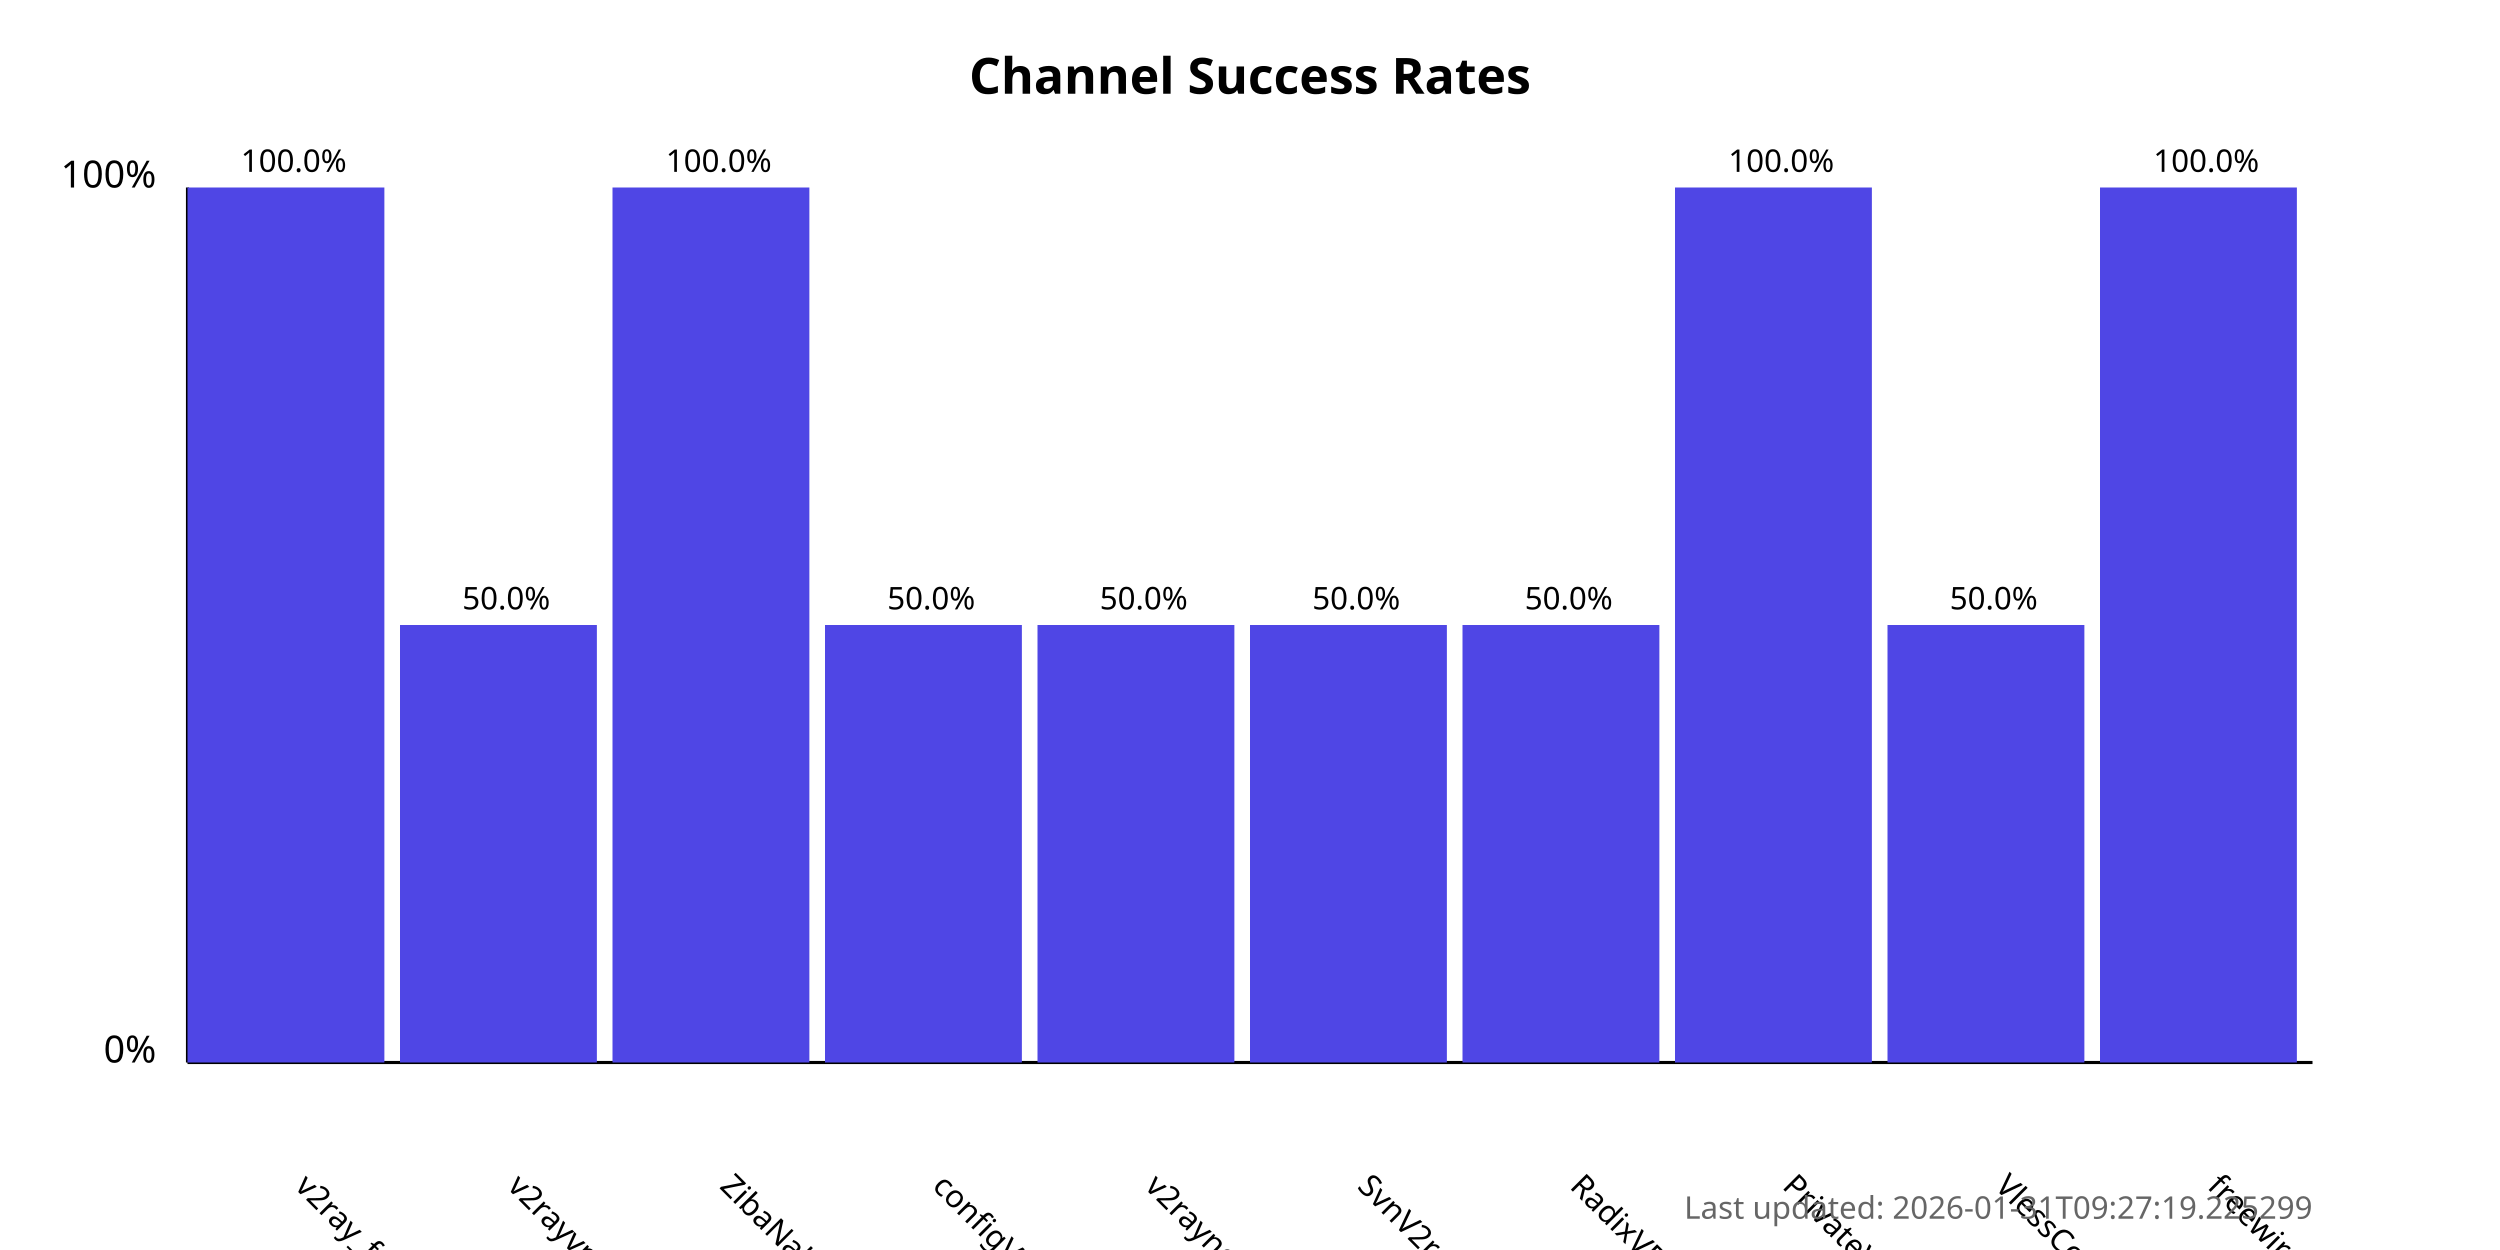
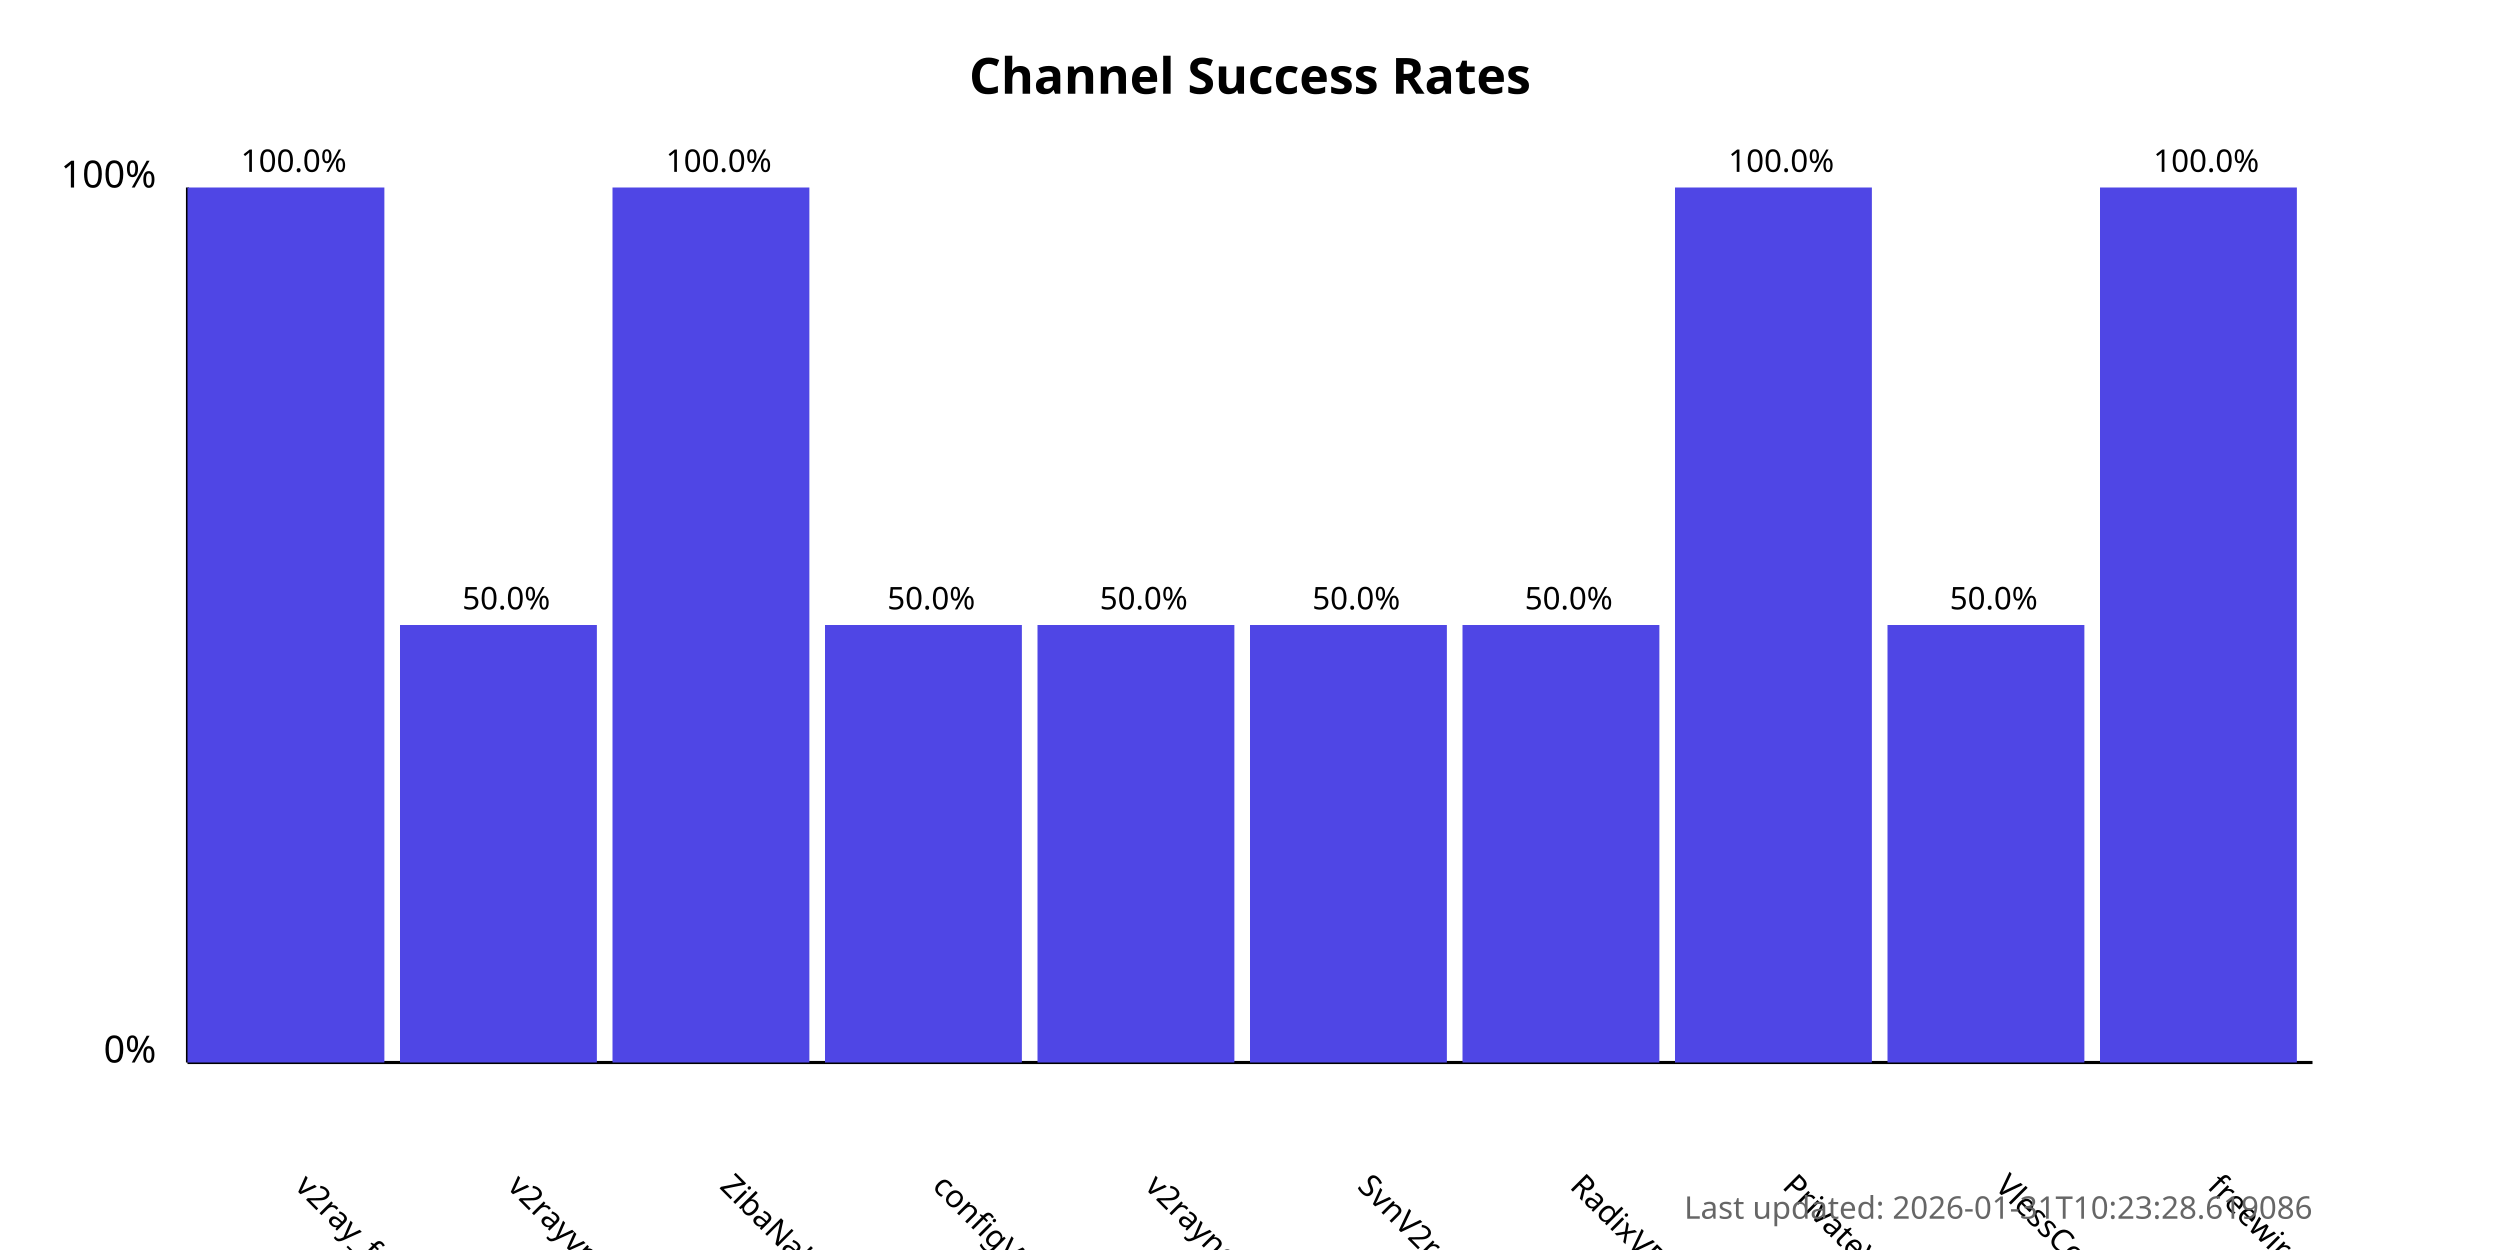
<svg xmlns="http://www.w3.org/2000/svg" width="800" height="400">
  <style>
            .chart-title { font: bold 16px sans-serif; }
            .axis-label { font: 12px sans-serif; }
            .tick-label { font: 10px sans-serif; }
            .bar { fill: #4f46e5; }
            .bar:hover { fill: #6366f1; }
            .timestamp { font: 10px sans-serif; fill: #666; }
        </style>
  <text x="400.0" y="30" text-anchor="middle" class="chart-title">
            Channel Success Rates
        </text>
  <line x1="60" y1="340" x2="60" y2="60" stroke="black" stroke-width="1" />
  <line x1="60" y1="340" x2="740" y2="340" stroke="black" stroke-width="1" />
  <text x="50" y="340" text-anchor="end" class="axis-label">0%</text>
  <text x="50" y="60" text-anchor="end" class="axis-label">100%</text>
  <g>
    <rect x="60" y="60.0" width="63.0" height="280.0" class="bar" />
    <text x="94.0" y="380" transform="rotate(45, 94.0, 380)" text-anchor="start" class="tick-label">
                v2ray_free_conf
            </text>
    <text x="94.0" y="55.0" text-anchor="middle" class="tick-label">
                100.0%
            </text>
  </g>
  <g>
    <rect x="128.0" y="200.0" width="63.0" height="140.0" class="bar" />
    <text x="162.0" y="380" transform="rotate(45, 162.0, 380)" text-anchor="start" class="tick-label">
                v2rayvpno
            </text>
    <text x="162.0" y="195.0" text-anchor="middle" class="tick-label">
                50.0%
            </text>
  </g>
  <g>
    <rect x="196.0" y="60.0" width="63.0" height="280.0" class="bar" />
    <text x="230.0" y="380" transform="rotate(45, 230.0, 380)" text-anchor="start" class="tick-label">
                ZibaNabz
            </text>
    <text x="230.0" y="55.0" text-anchor="middle" class="tick-label">
                100.0%
            </text>
  </g>
  <g>
    <rect x="264.0" y="200.0" width="63.0" height="140.0" class="bar" />
    <text x="298.0" y="380" transform="rotate(45, 298.0, 380)" text-anchor="start" class="tick-label">
                configV2rayForFree
            </text>
    <text x="298.0" y="195.0" text-anchor="middle" class="tick-label">
                50.0%
            </text>
  </g>
  <g>
    <rect x="332.0" y="200.0" width="63.0" height="140.0" class="bar" />
    <text x="366.0" y="380" transform="rotate(45, 366.0, 380)" text-anchor="start" class="tick-label">
                v2rayngvpn
            </text>
    <text x="366.0" y="195.0" text-anchor="middle" class="tick-label">
                50.0%
            </text>
  </g>
  <g>
    <rect x="400.0" y="200.0" width="63.0" height="140.0" class="bar" />
    <text x="434.0" y="380" transform="rotate(45, 434.0, 380)" text-anchor="start" class="tick-label">
                SvnV2ray
            </text>
    <text x="434.0" y="195.0" text-anchor="middle" class="tick-label">
                50.0%
            </text>
  </g>
  <g>
    <rect x="468.0" y="200.0" width="63.0" height="140.0" class="bar" />
    <text x="502.0" y="380" transform="rotate(45, 502.0, 380)" text-anchor="start" class="tick-label">
                RadixVPN
            </text>
    <text x="502.0" y="195.0" text-anchor="middle" class="tick-label">
                50.0%
            </text>
  </g>
  <g>
    <rect x="536.0" y="60.0" width="63.0" height="280.0" class="bar" />
    <text x="570.0" y="380" transform="rotate(45, 570.0, 380)" text-anchor="start" class="tick-label">
                PrivateVPNs
            </text>
    <text x="570.0" y="55.0" text-anchor="middle" class="tick-label">
                100.0%
            </text>
  </g>
  <g>
    <rect x="604.0" y="200.0" width="63.0" height="140.0" class="bar" />
    <text x="638.0" y="380" transform="rotate(45, 638.0, 380)" text-anchor="start" class="tick-label">
                VlessConfig
            </text>
    <text x="638.0" y="195.0" text-anchor="middle" class="tick-label">
                50.0%
            </text>
  </g>
  <g>
    <rect x="672.0" y="60.0" width="63.0" height="280.0" class="bar" />
    <text x="706.0" y="380" transform="rotate(45, 706.0, 380)" text-anchor="start" class="tick-label">
                freewireguard
            </text>
    <text x="706.0" y="55.0" text-anchor="middle" class="tick-label">
                100.0%
            </text>
  </g>
  <text x="740" y="390" text-anchor="end" class="timestamp">
-             Last updated: 2026-01-31T09:27:19.225299
+             Last updated: 2026-01-31T10:23:28.619086
        </text>
</svg>
